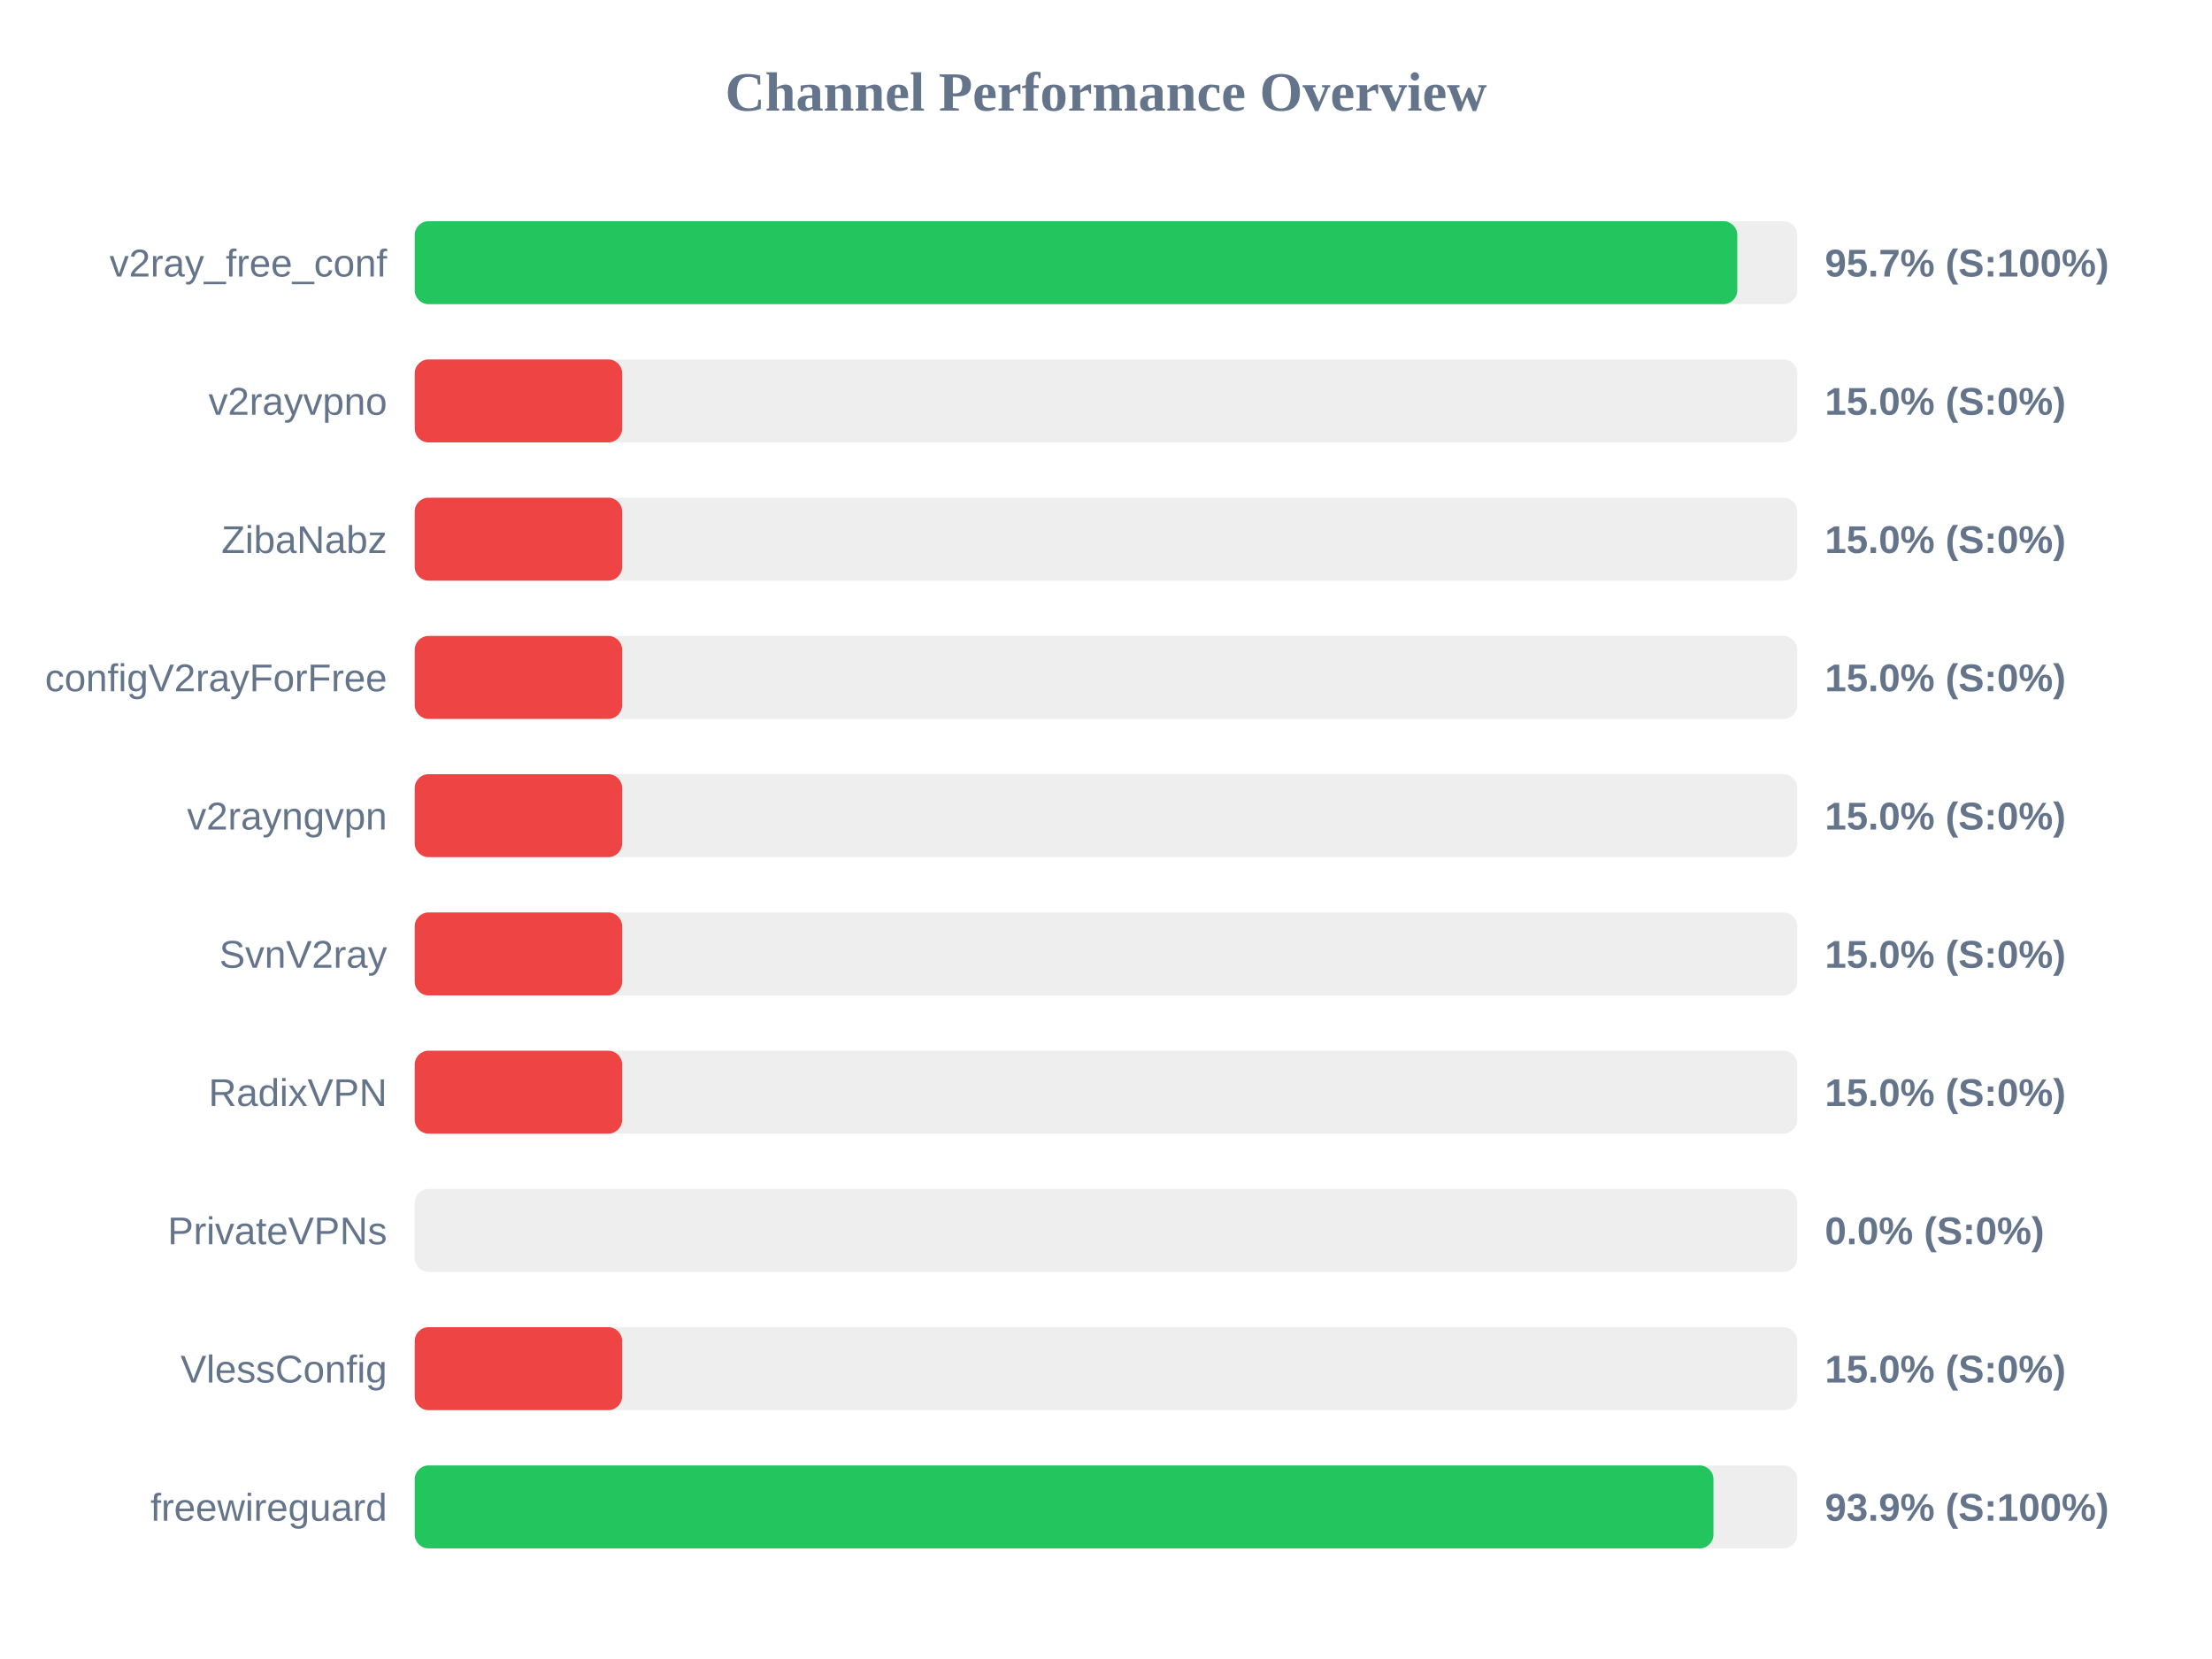
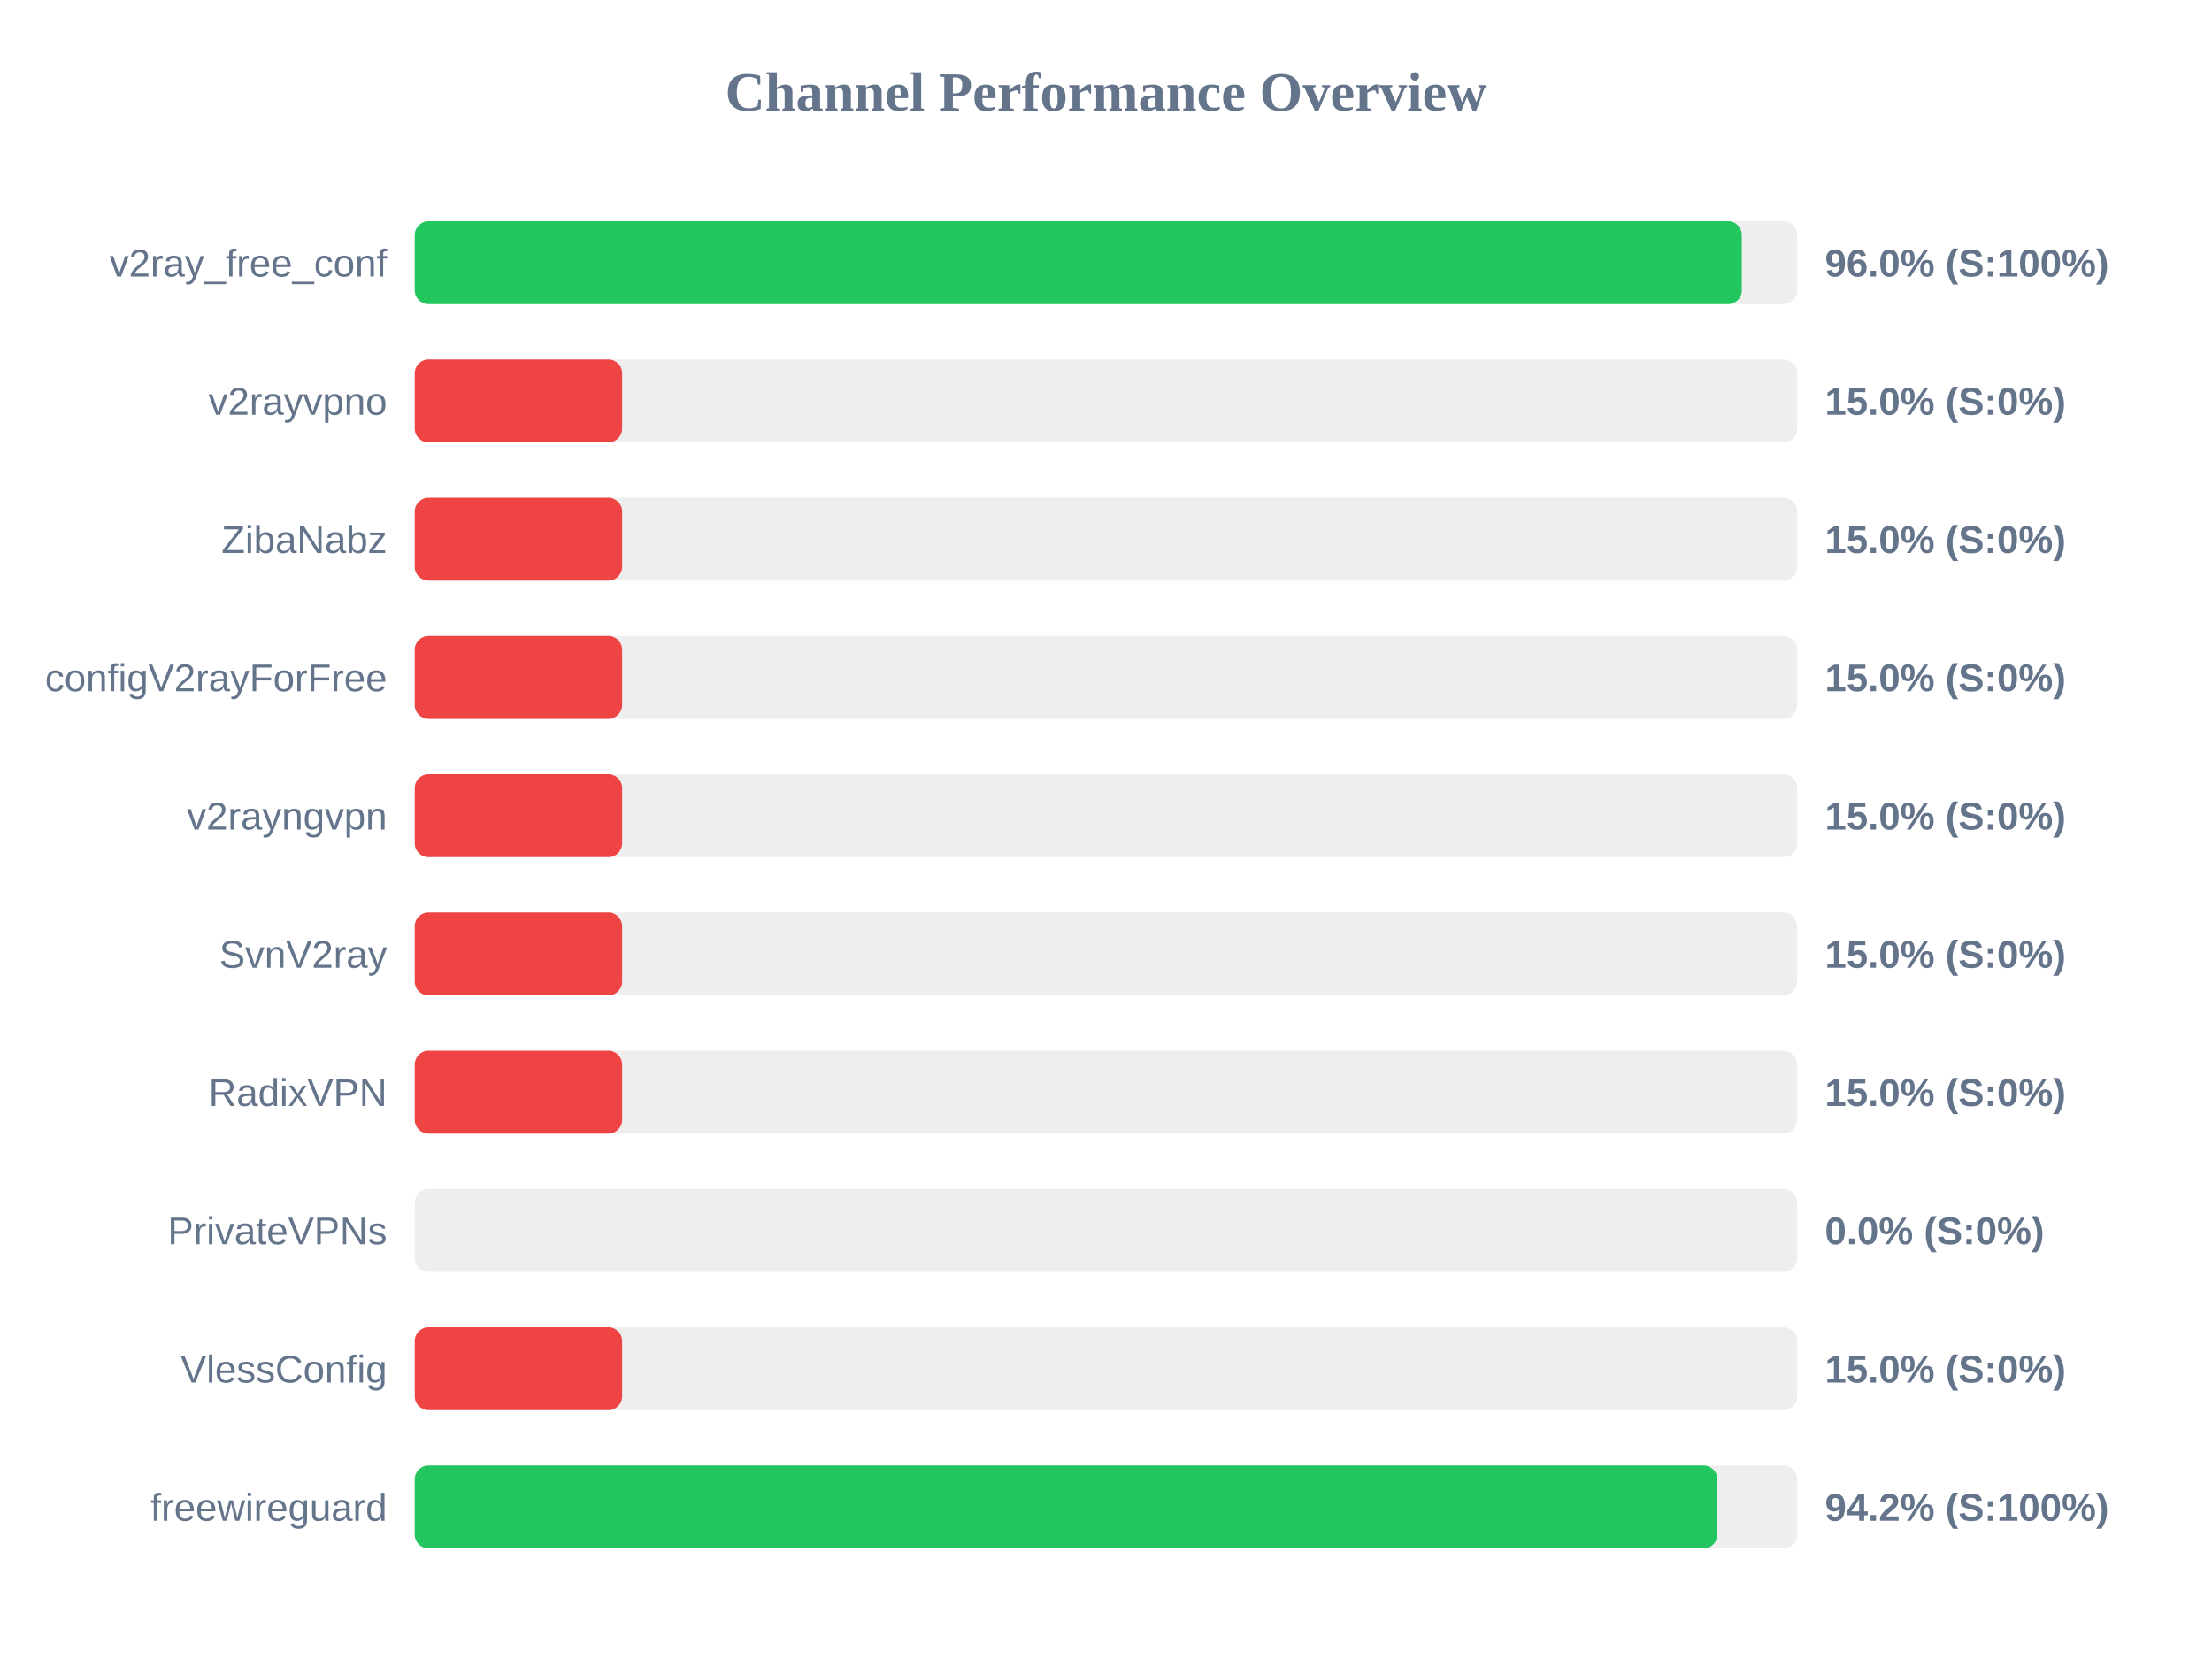
<svg xmlns="http://www.w3.org/2000/svg" width="800" height="600" version="1.1">
  <style>
        .row { font: 14px Arial; fill: #64748b; }
        .score { font: bold 14px Arial; fill: #64748b; }
    </style>
  <text x="400" y="40" text-anchor="middle" font-size="20px" font-weight="bold" fill="#64748b">Channel Performance Overview</text>
  <rect x="150" y="80" width="500" height="30" fill="#eee" rx="5" />
-   <rect x="150" y="80" width="478.3" height="30" fill="#22c55e" rx="5" />
+   <rect x="150" y="80" width="479.95" height="30" fill="#22c55e" rx="5" />
  <text x="140" y="100" text-anchor="end" class="row">v2ray_free_conf</text>
-   <text x="660" y="100" text-anchor="start" class="score">95.7% (S:100%)</text>
+   <text x="660" y="100" text-anchor="start" class="score">96.0% (S:100%)</text>
  <rect x="150" y="130" width="500" height="30" fill="#eee" rx="5" />
  <rect x="150" y="130" width="75.0" height="30" fill="#ef4444" rx="5" />
  <text x="140" y="150" text-anchor="end" class="row">v2rayvpno</text>
  <text x="660" y="150" text-anchor="start" class="score">15.0% (S:0%)</text>
  <rect x="150" y="180" width="500" height="30" fill="#eee" rx="5" />
  <rect x="150" y="180" width="75.0" height="30" fill="#ef4444" rx="5" />
  <text x="140" y="200" text-anchor="end" class="row">ZibaNabz</text>
  <text x="660" y="200" text-anchor="start" class="score">15.0% (S:0%)</text>
  <rect x="150" y="230" width="500" height="30" fill="#eee" rx="5" />
  <rect x="150" y="230" width="75.0" height="30" fill="#ef4444" rx="5" />
  <text x="140" y="250" text-anchor="end" class="row">configV2rayForFree</text>
  <text x="660" y="250" text-anchor="start" class="score">15.0% (S:0%)</text>
  <rect x="150" y="280" width="500" height="30" fill="#eee" rx="5" />
  <rect x="150" y="280" width="75.0" height="30" fill="#ef4444" rx="5" />
  <text x="140" y="300" text-anchor="end" class="row">v2rayngvpn</text>
  <text x="660" y="300" text-anchor="start" class="score">15.0% (S:0%)</text>
  <rect x="150" y="330" width="500" height="30" fill="#eee" rx="5" />
  <rect x="150" y="330" width="75.0" height="30" fill="#ef4444" rx="5" />
  <text x="140" y="350" text-anchor="end" class="row">SvnV2ray</text>
  <text x="660" y="350" text-anchor="start" class="score">15.0% (S:0%)</text>
  <rect x="150" y="380" width="500" height="30" fill="#eee" rx="5" />
  <rect x="150" y="380" width="75.0" height="30" fill="#ef4444" rx="5" />
  <text x="140" y="400" text-anchor="end" class="row">RadixVPN</text>
  <text x="660" y="400" text-anchor="start" class="score">15.0% (S:0%)</text>
  <rect x="150" y="430" width="500" height="30" fill="#eee" rx="5" />
  <rect x="150" y="430" width="0.0" height="30" fill="#ef4444" rx="5" />
  <text x="140" y="450" text-anchor="end" class="row">PrivateVPNs</text>
  <text x="660" y="450" text-anchor="start" class="score">0.0% (S:0%)</text>
  <rect x="150" y="480" width="500" height="30" fill="#eee" rx="5" />
  <rect x="150" y="480" width="75.0" height="30" fill="#ef4444" rx="5" />
  <text x="140" y="500" text-anchor="end" class="row">VlessConfig</text>
  <text x="660" y="500" text-anchor="start" class="score">15.0% (S:0%)</text>
  <rect x="150" y="530" width="500" height="30" fill="#eee" rx="5" />
-   <rect x="150" y="530" width="469.7" height="30" fill="#22c55e" rx="5" />
+   <rect x="150" y="530" width="471.1" height="30" fill="#22c55e" rx="5" />
  <text x="140" y="550" text-anchor="end" class="row">freewireguard</text>
-   <text x="660" y="550" text-anchor="start" class="score">93.9% (S:100%)</text>
+   <text x="660" y="550" text-anchor="start" class="score">94.2% (S:100%)</text>
</svg>
